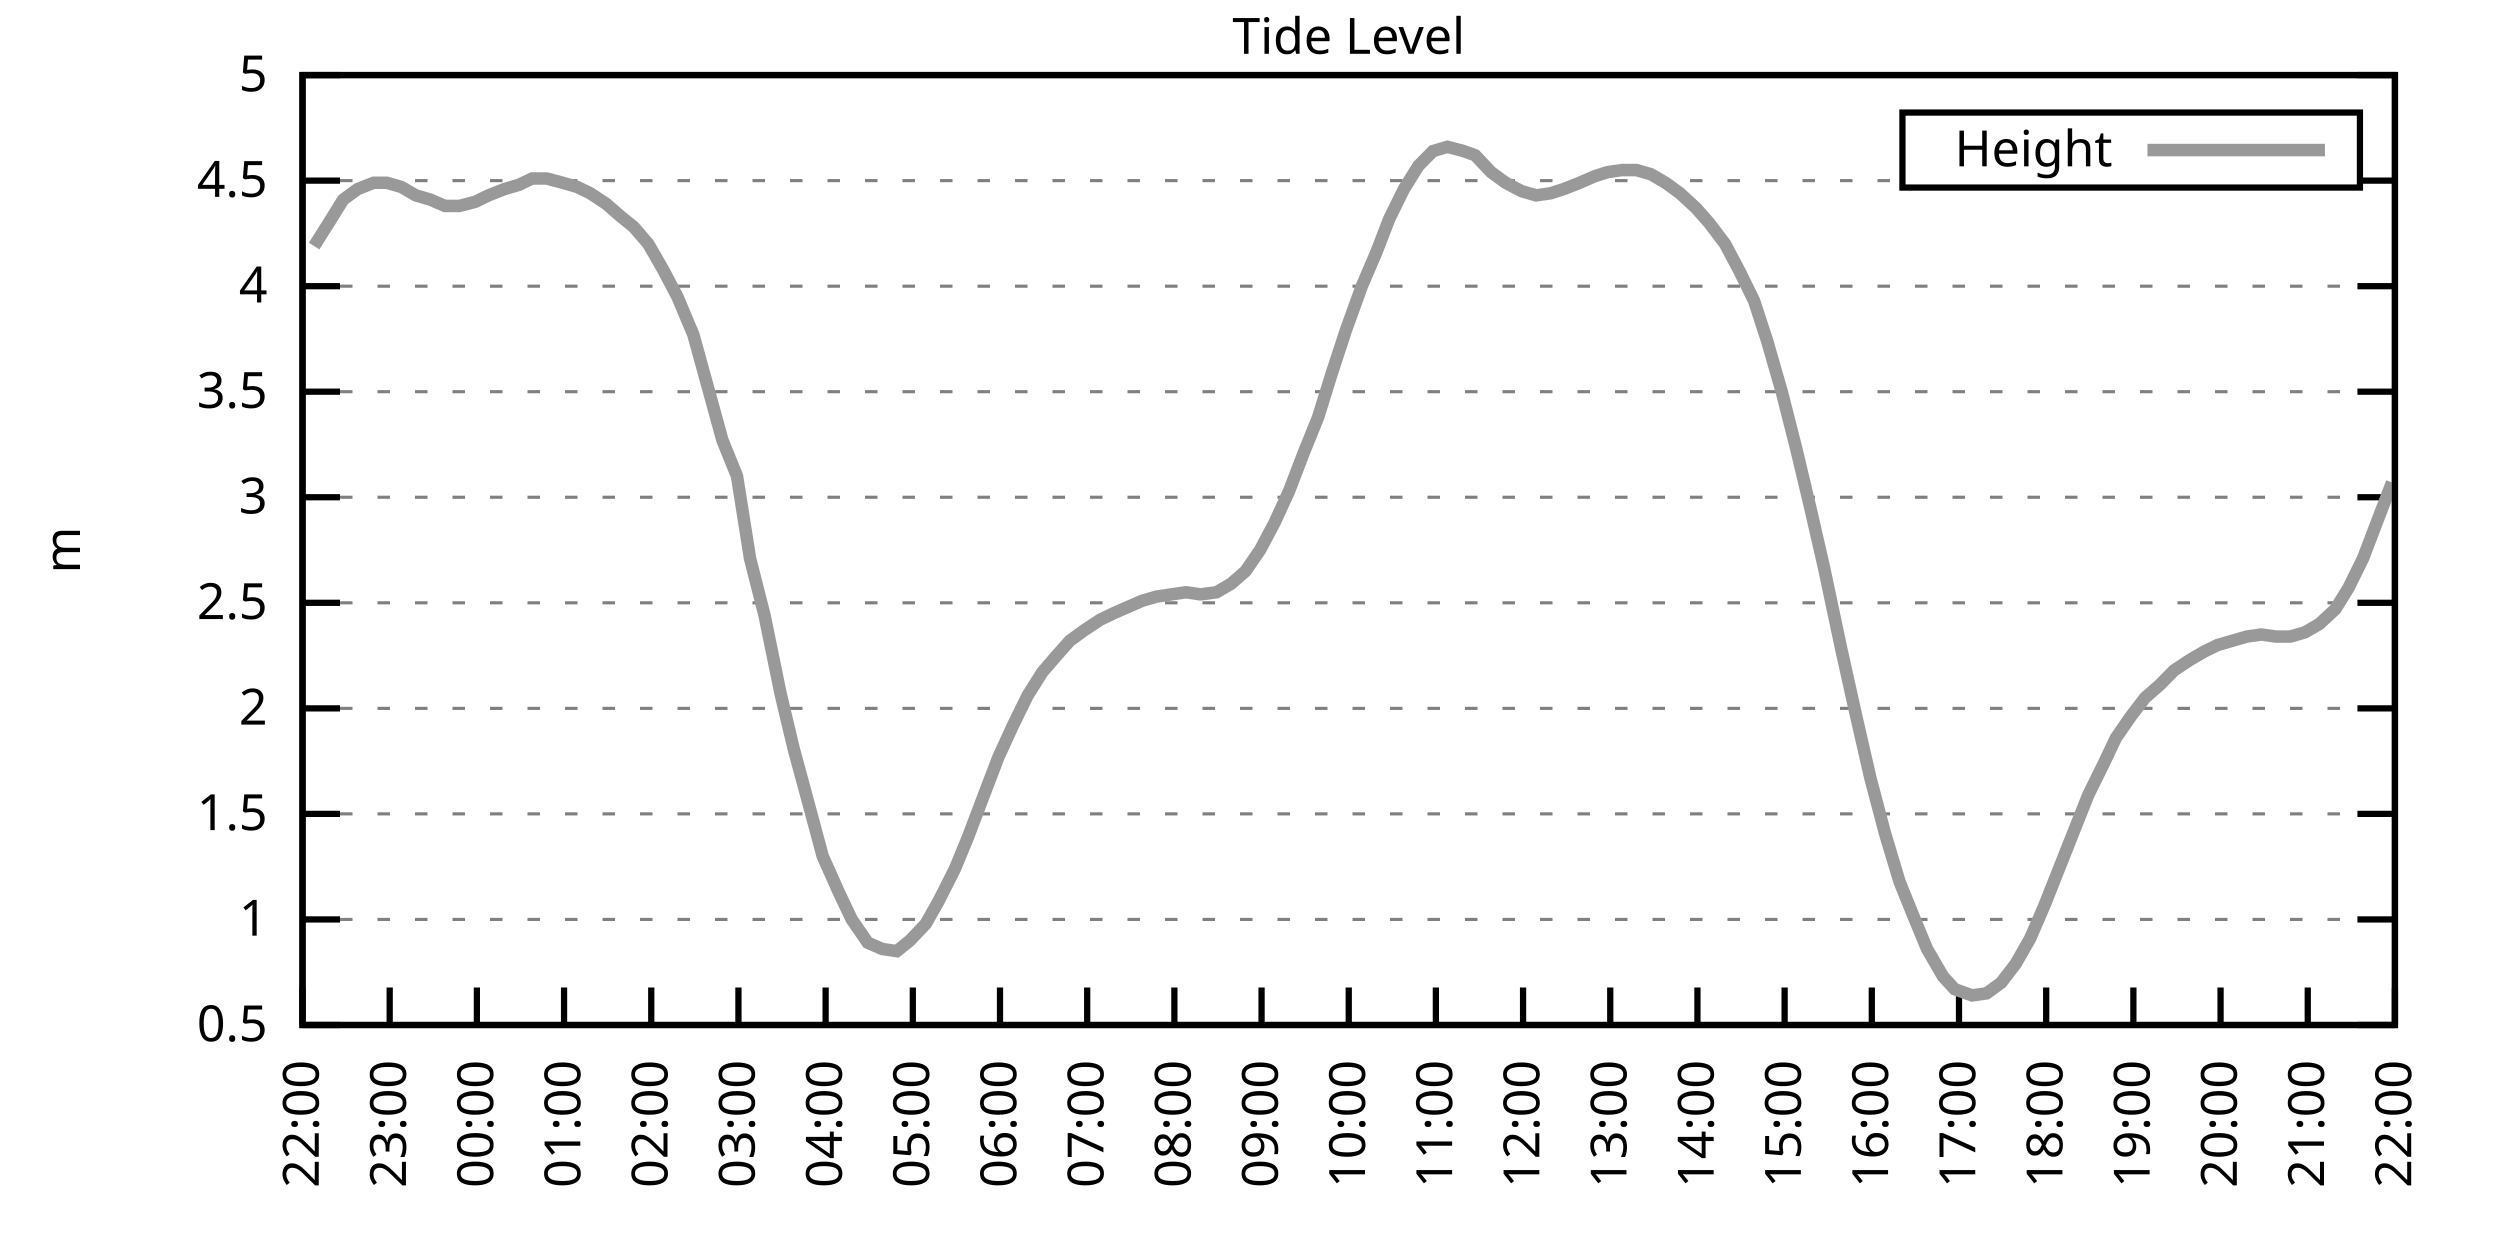
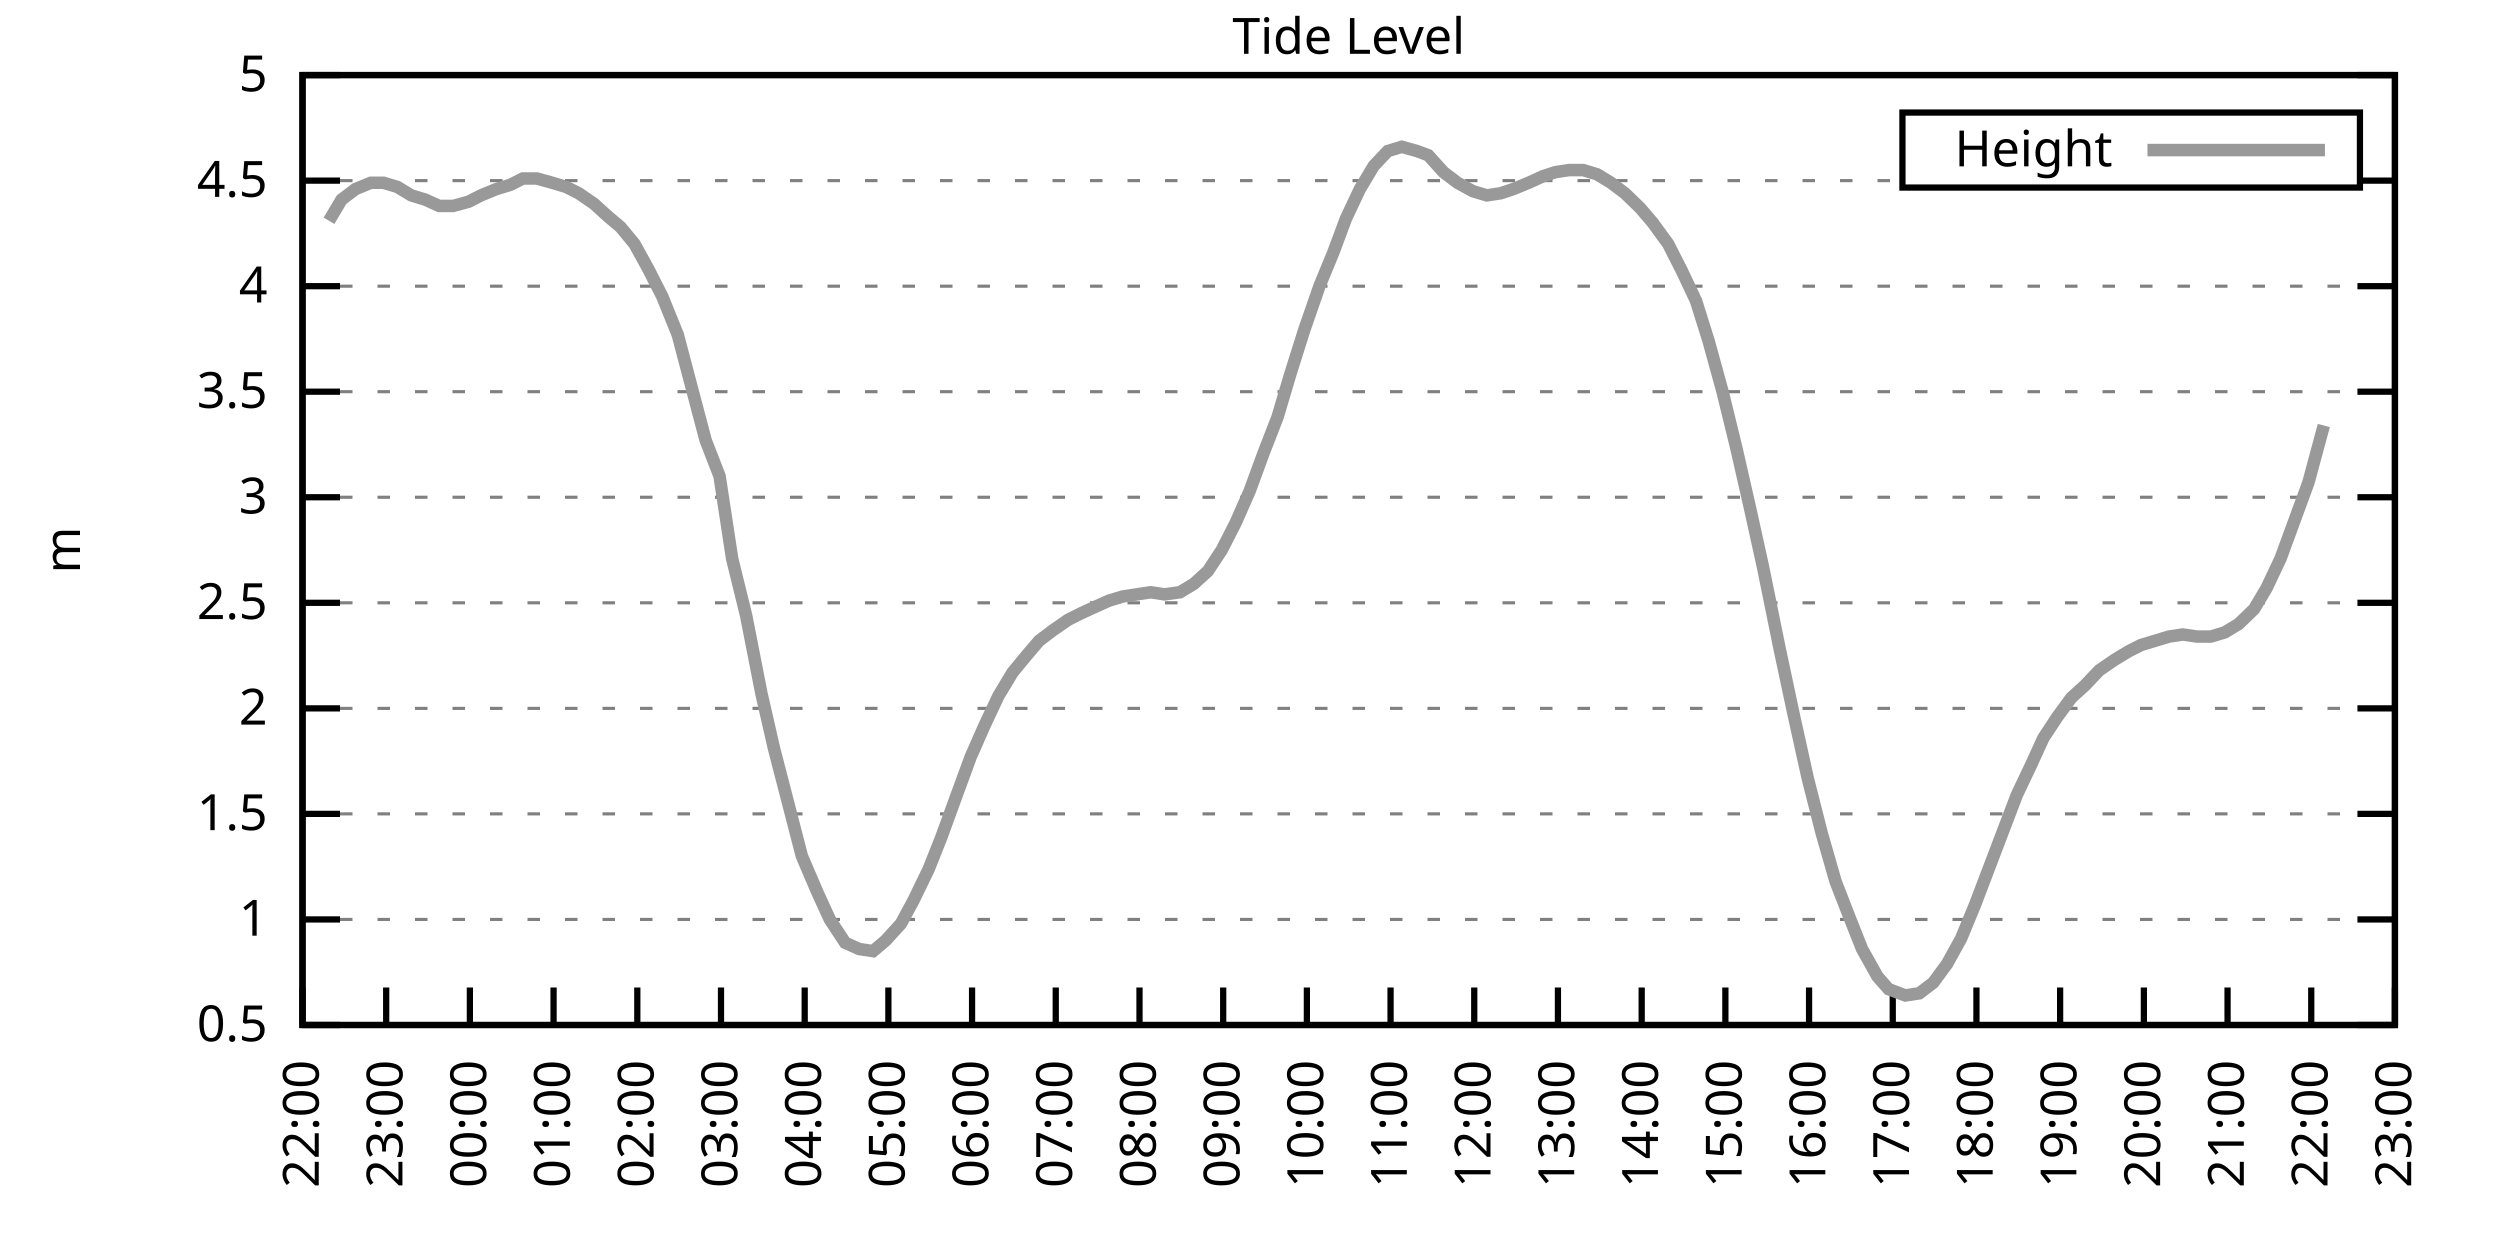
<svg xmlns="http://www.w3.org/2000/svg" xmlns:xlink="http://www.w3.org/1999/xlink" width="400" height="200" viewBox="0 0 400 200">
  <g id="gnuplot_canvas">
    <rect x="0" y="0" width="400" height="200" fill="none" />
    <defs>
      <circle id="gpDot" r="0.5" stroke-width="0.5" stroke="currentColor" />
      <path id="gpPt0" stroke-width="0.333" stroke="currentColor" d="M-1,0 h2 M0,-1 v2" />
      <path id="gpPt1" stroke-width="0.333" stroke="currentColor" d="M-1,-1 L1,1 M1,-1 L-1,1" />
      <path id="gpPt2" stroke-width="0.333" stroke="currentColor" d="M-1,0 L1,0 M0,-1 L0,1 M-1,-1 L1,1 M-1,1 L1,-1" />
      <rect id="gpPt3" stroke-width="0.333" stroke="currentColor" x="-1" y="-1" width="2" height="2" />
      <rect id="gpPt4" stroke-width="0.333" stroke="currentColor" fill="currentColor" x="-1" y="-1" width="2" height="2" />
      <circle id="gpPt5" stroke-width="0.333" stroke="currentColor" cx="0" cy="0" r="1" />
      <use xlink:href="#gpPt5" id="gpPt6" fill="currentColor" stroke="none" />
      <path id="gpPt7" stroke-width="0.333" stroke="currentColor" d="M0,-1.33 L-1.33,0.67 L1.33,0.67 z" />
      <use xlink:href="#gpPt7" id="gpPt8" fill="currentColor" stroke="none" />
      <use xlink:href="#gpPt7" id="gpPt9" stroke="currentColor" transform="rotate(180)" />
      <use xlink:href="#gpPt9" id="gpPt10" fill="currentColor" stroke="none" />
      <use xlink:href="#gpPt3" id="gpPt11" stroke="currentColor" transform="rotate(45)" />
      <use xlink:href="#gpPt11" id="gpPt12" fill="currentColor" stroke="none" />
      <path id="gpPt13" stroke-width="0.333" stroke="currentColor" d="M0,1.330 L1.265,0.411 L0.782,-1.067 L-0.782,-1.076 L-1.265,0.411 z" />
      <use xlink:href="#gpPt13" id="gpPt14" fill="currentColor" stroke="none" />
      <filter id="textbox" filterUnits="objectBoundingBox" x="0" y="0" height="1" width="1">
        <feFlood flood-color="white" flood-opacity="1" result="bgnd" />
        <feComposite in="SourceGraphic" in2="bgnd" operator="atop" />
      </filter>
      <filter id="greybox" filterUnits="objectBoundingBox" x="0" y="0" height="1" width="1">
        <feFlood flood-color="lightgrey" flood-opacity="1" result="grey" />
        <feComposite in="SourceGraphic" in2="grey" operator="atop" />
      </filter>
    </defs>
    <g fill="none" color="white" stroke="currentColor" stroke-width="1.00" stroke-linecap="butt" stroke-linejoin="miter">
</g>
    <g fill="none" color="black" stroke="currentColor" stroke-width="1.00" stroke-linecap="butt" stroke-linejoin="miter">
      <g stroke="none" shape-rendering="crispEdges">
        <polygon fill="rgb(255, 255, 255)" points="48.40,164.00 383.18,164.00 383.18,12.02 48.40,12.02 " />
      </g>
    </g>
    <g fill="none" color="black" stroke="currentColor" stroke-width="1.00" stroke-linecap="butt" stroke-linejoin="miter">
</g>
    <g fill="none" color="black" stroke="black" stroke-width="0.50" stroke-linecap="butt" stroke-linejoin="miter">
</g>
    <g fill="none" color="gray" stroke="currentColor" stroke-width="0.50" stroke-linecap="butt" stroke-linejoin="miter">
      <path stroke="gray" stroke-dasharray="2,4" class="gridline" d="M48.40,164.00 L383.19,164.00  " />
    </g>
    <g fill="none" color="gray" stroke="gray" stroke-width="1.00" stroke-linecap="butt" stroke-linejoin="miter">
</g>
    <g fill="none" color="black" stroke="currentColor" stroke-width="1.00" stroke-linecap="butt" stroke-linejoin="miter">
      <path stroke="black" d="M48.40,164.00 L54.40,164.00 M383.19,164.00 L377.19,164.00  " />
      <g transform="translate(42.80,166.60)" stroke="none" fill="black" font-family="Sans" font-size="8.00" text-anchor="end">
        <text>
          <tspan font-family="Sans"> 0.5</tspan>
        </text>
      </g>
    </g>
    <g fill="none" color="black" stroke="currentColor" stroke-width="1.00" stroke-linecap="butt" stroke-linejoin="miter">
</g>
    <g fill="none" color="black" stroke="black" stroke-width="0.50" stroke-linecap="butt" stroke-linejoin="miter">
</g>
    <g fill="none" color="gray" stroke="currentColor" stroke-width="0.50" stroke-linecap="butt" stroke-linejoin="miter">
      <path stroke="gray" stroke-dasharray="2,4" class="gridline" d="M48.40,147.11 L383.19,147.11  " />
    </g>
    <g fill="none" color="gray" stroke="gray" stroke-width="1.00" stroke-linecap="butt" stroke-linejoin="miter">
</g>
    <g fill="none" color="black" stroke="currentColor" stroke-width="1.00" stroke-linecap="butt" stroke-linejoin="miter">
      <path stroke="black" d="M48.40,147.11 L54.40,147.11 M383.19,147.11 L377.19,147.11  " />
      <g transform="translate(42.80,149.71)" stroke="none" fill="black" font-family="Sans" font-size="8.00" text-anchor="end">
        <text>
          <tspan font-family="Sans"> 1</tspan>
        </text>
      </g>
    </g>
    <g fill="none" color="black" stroke="currentColor" stroke-width="1.00" stroke-linecap="butt" stroke-linejoin="miter">
</g>
    <g fill="none" color="black" stroke="black" stroke-width="0.50" stroke-linecap="butt" stroke-linejoin="miter">
</g>
    <g fill="none" color="gray" stroke="currentColor" stroke-width="0.50" stroke-linecap="butt" stroke-linejoin="miter">
      <path stroke="gray" stroke-dasharray="2,4" class="gridline" d="M48.40,130.22 L383.19,130.22  " />
    </g>
    <g fill="none" color="gray" stroke="gray" stroke-width="1.00" stroke-linecap="butt" stroke-linejoin="miter">
</g>
    <g fill="none" color="black" stroke="currentColor" stroke-width="1.00" stroke-linecap="butt" stroke-linejoin="miter">
      <path stroke="black" d="M48.40,130.22 L54.40,130.22 M383.19,130.22 L377.19,130.22  " />
      <g transform="translate(42.80,132.82)" stroke="none" fill="black" font-family="Sans" font-size="8.00" text-anchor="end">
        <text>
          <tspan font-family="Sans"> 1.5</tspan>
        </text>
      </g>
    </g>
    <g fill="none" color="black" stroke="currentColor" stroke-width="1.00" stroke-linecap="butt" stroke-linejoin="miter">
</g>
    <g fill="none" color="black" stroke="black" stroke-width="0.50" stroke-linecap="butt" stroke-linejoin="miter">
</g>
    <g fill="none" color="gray" stroke="currentColor" stroke-width="0.50" stroke-linecap="butt" stroke-linejoin="miter">
      <path stroke="gray" stroke-dasharray="2,4" class="gridline" d="M48.40,113.34 L383.19,113.34  " />
    </g>
    <g fill="none" color="gray" stroke="gray" stroke-width="1.00" stroke-linecap="butt" stroke-linejoin="miter">
</g>
    <g fill="none" color="black" stroke="currentColor" stroke-width="1.00" stroke-linecap="butt" stroke-linejoin="miter">
      <path stroke="black" d="M48.40,113.34 L54.40,113.34 M383.19,113.34 L377.19,113.34  " />
      <g transform="translate(42.80,115.94)" stroke="none" fill="black" font-family="Sans" font-size="8.00" text-anchor="end">
        <text>
          <tspan font-family="Sans"> 2</tspan>
        </text>
      </g>
    </g>
    <g fill="none" color="black" stroke="currentColor" stroke-width="1.00" stroke-linecap="butt" stroke-linejoin="miter">
</g>
    <g fill="none" color="black" stroke="black" stroke-width="0.50" stroke-linecap="butt" stroke-linejoin="miter">
</g>
    <g fill="none" color="gray" stroke="currentColor" stroke-width="0.50" stroke-linecap="butt" stroke-linejoin="miter">
      <path stroke="gray" stroke-dasharray="2,4" class="gridline" d="M48.40,96.45 L383.19,96.45  " />
    </g>
    <g fill="none" color="gray" stroke="gray" stroke-width="1.00" stroke-linecap="butt" stroke-linejoin="miter">
</g>
    <g fill="none" color="black" stroke="currentColor" stroke-width="1.00" stroke-linecap="butt" stroke-linejoin="miter">
      <path stroke="black" d="M48.40,96.45 L54.40,96.45 M383.19,96.45 L377.19,96.45  " />
      <g transform="translate(42.80,99.05)" stroke="none" fill="black" font-family="Sans" font-size="8.00" text-anchor="end">
        <text>
          <tspan font-family="Sans"> 2.5</tspan>
        </text>
      </g>
    </g>
    <g fill="none" color="black" stroke="currentColor" stroke-width="1.00" stroke-linecap="butt" stroke-linejoin="miter">
</g>
    <g fill="none" color="black" stroke="black" stroke-width="0.50" stroke-linecap="butt" stroke-linejoin="miter">
</g>
    <g fill="none" color="gray" stroke="currentColor" stroke-width="0.50" stroke-linecap="butt" stroke-linejoin="miter">
      <path stroke="gray" stroke-dasharray="2,4" class="gridline" d="M48.40,79.56 L383.19,79.56  " />
    </g>
    <g fill="none" color="gray" stroke="gray" stroke-width="1.00" stroke-linecap="butt" stroke-linejoin="miter">
</g>
    <g fill="none" color="black" stroke="currentColor" stroke-width="1.00" stroke-linecap="butt" stroke-linejoin="miter">
      <path stroke="black" d="M48.40,79.56 L54.40,79.56 M383.19,79.56 L377.19,79.56  " />
      <g transform="translate(42.80,82.16)" stroke="none" fill="black" font-family="Sans" font-size="8.00" text-anchor="end">
        <text>
          <tspan font-family="Sans"> 3</tspan>
        </text>
      </g>
    </g>
    <g fill="none" color="black" stroke="currentColor" stroke-width="1.00" stroke-linecap="butt" stroke-linejoin="miter">
</g>
    <g fill="none" color="black" stroke="black" stroke-width="0.50" stroke-linecap="butt" stroke-linejoin="miter">
</g>
    <g fill="none" color="gray" stroke="currentColor" stroke-width="0.50" stroke-linecap="butt" stroke-linejoin="miter">
      <path stroke="gray" stroke-dasharray="2,4" class="gridline" d="M48.40,62.67 L383.19,62.67  " />
    </g>
    <g fill="none" color="gray" stroke="gray" stroke-width="1.00" stroke-linecap="butt" stroke-linejoin="miter">
</g>
    <g fill="none" color="black" stroke="currentColor" stroke-width="1.00" stroke-linecap="butt" stroke-linejoin="miter">
      <path stroke="black" d="M48.40,62.67 L54.40,62.67 M383.19,62.67 L377.19,62.67  " />
      <g transform="translate(42.80,65.27)" stroke="none" fill="black" font-family="Sans" font-size="8.00" text-anchor="end">
        <text>
          <tspan font-family="Sans"> 3.5</tspan>
        </text>
      </g>
    </g>
    <g fill="none" color="black" stroke="currentColor" stroke-width="1.00" stroke-linecap="butt" stroke-linejoin="miter">
</g>
    <g fill="none" color="black" stroke="black" stroke-width="0.50" stroke-linecap="butt" stroke-linejoin="miter">
</g>
    <g fill="none" color="gray" stroke="currentColor" stroke-width="0.50" stroke-linecap="butt" stroke-linejoin="miter">
      <path stroke="gray" stroke-dasharray="2,4" class="gridline" d="M48.40,45.79 L383.19,45.79  " />
    </g>
    <g fill="none" color="gray" stroke="gray" stroke-width="1.00" stroke-linecap="butt" stroke-linejoin="miter">
</g>
    <g fill="none" color="black" stroke="currentColor" stroke-width="1.00" stroke-linecap="butt" stroke-linejoin="miter">
      <path stroke="black" d="M48.40,45.79 L54.40,45.79 M383.19,45.79 L377.19,45.79  " />
      <g transform="translate(42.80,48.39)" stroke="none" fill="black" font-family="Sans" font-size="8.00" text-anchor="end">
        <text>
          <tspan font-family="Sans"> 4</tspan>
        </text>
      </g>
    </g>
    <g fill="none" color="black" stroke="currentColor" stroke-width="1.00" stroke-linecap="butt" stroke-linejoin="miter">
</g>
    <g fill="none" color="black" stroke="black" stroke-width="0.50" stroke-linecap="butt" stroke-linejoin="miter">
</g>
    <g fill="none" color="gray" stroke="currentColor" stroke-width="0.50" stroke-linecap="butt" stroke-linejoin="miter">
      <path stroke="gray" stroke-dasharray="2,4" class="gridline" d="M48.40,28.90 L304.39,28.90 M377.59,28.90 L383.19,28.90  " />
    </g>
    <g fill="none" color="gray" stroke="gray" stroke-width="1.00" stroke-linecap="butt" stroke-linejoin="miter">
</g>
    <g fill="none" color="black" stroke="currentColor" stroke-width="1.00" stroke-linecap="butt" stroke-linejoin="miter">
      <path stroke="black" d="M48.40,28.90 L54.40,28.90 M383.19,28.90 L377.19,28.90  " />
      <g transform="translate(42.80,31.50)" stroke="none" fill="black" font-family="Sans" font-size="8.00" text-anchor="end">
        <text>
          <tspan font-family="Sans"> 4.5</tspan>
        </text>
      </g>
    </g>
    <g fill="none" color="black" stroke="currentColor" stroke-width="1.00" stroke-linecap="butt" stroke-linejoin="miter">
</g>
    <g fill="none" color="black" stroke="black" stroke-width="0.50" stroke-linecap="butt" stroke-linejoin="miter">
</g>
    <g fill="none" color="gray" stroke="currentColor" stroke-width="0.50" stroke-linecap="butt" stroke-linejoin="miter">
      <path stroke="gray" stroke-dasharray="2,4" class="gridline" d="M48.40,12.01 L383.19,12.01  " />
    </g>
    <g fill="none" color="gray" stroke="gray" stroke-width="1.00" stroke-linecap="butt" stroke-linejoin="miter">
</g>
    <g fill="none" color="black" stroke="currentColor" stroke-width="1.00" stroke-linecap="butt" stroke-linejoin="miter">
      <path stroke="black" d="M48.40,12.01 L54.40,12.01 M383.19,12.01 L377.19,12.01  " />
      <g transform="translate(42.80,14.61)" stroke="none" fill="black" font-family="Sans" font-size="8.00" text-anchor="end">
        <text>
          <tspan font-family="Sans"> 5</tspan>
        </text>
      </g>
    </g>
    <g fill="none" color="black" stroke="currentColor" stroke-width="1.00" stroke-linecap="butt" stroke-linejoin="miter">
      <path stroke="black" d="M48.40,164.00 L48.40,158.00  " />
      <g transform="translate(51.00,169.60) rotate(270.00)" stroke="none" fill="black" font-family="Sans" font-size="8.00" text-anchor="end">
        <text>
          <tspan font-family="Sans">22:00</tspan>
        </text>
      </g>
    </g>
    <g fill="none" color="black" stroke="currentColor" stroke-width="1.00" stroke-linecap="butt" stroke-linejoin="miter">
-       <path stroke="black" d="M62.35,164.00 L62.35,158.00  " />
-       <g transform="translate(64.95,169.60) rotate(270.00)" stroke="none" fill="black" font-family="Sans" font-size="8.00" text-anchor="end">
+       <path stroke="black" d="M61.79,164.00 L61.79,158.00  " />
+       <g transform="translate(64.39,169.60) rotate(270.00)" stroke="none" fill="black" font-family="Sans" font-size="8.00" text-anchor="end">
        <text>
          <tspan font-family="Sans">23:00</tspan>
        </text>
      </g>
    </g>
    <g fill="none" color="black" stroke="currentColor" stroke-width="1.00" stroke-linecap="butt" stroke-linejoin="miter">
-       <path stroke="black" d="M76.30,164.00 L76.30,158.00  " />
-       <g transform="translate(78.90,169.60) rotate(270.00)" stroke="none" fill="black" font-family="Sans" font-size="8.00" text-anchor="end">
+       <path stroke="black" d="M75.18,164.00 L75.18,158.00  " />
+       <g transform="translate(77.78,169.60) rotate(270.00)" stroke="none" fill="black" font-family="Sans" font-size="8.00" text-anchor="end">
        <text>
          <tspan font-family="Sans">00:00</tspan>
        </text>
      </g>
    </g>
    <g fill="none" color="black" stroke="currentColor" stroke-width="1.00" stroke-linecap="butt" stroke-linejoin="miter">
-       <path stroke="black" d="M90.25,164.00 L90.25,158.00  " />
-       <g transform="translate(92.85,169.60) rotate(270.00)" stroke="none" fill="black" font-family="Sans" font-size="8.00" text-anchor="end">
+       <path stroke="black" d="M88.57,164.00 L88.57,158.00  " />
+       <g transform="translate(91.17,169.60) rotate(270.00)" stroke="none" fill="black" font-family="Sans" font-size="8.00" text-anchor="end">
        <text>
          <tspan font-family="Sans">01:00</tspan>
        </text>
      </g>
    </g>
    <g fill="none" color="black" stroke="currentColor" stroke-width="1.00" stroke-linecap="butt" stroke-linejoin="miter">
-       <path stroke="black" d="M104.20,164.00 L104.20,158.00  " />
-       <g transform="translate(106.80,169.60) rotate(270.00)" stroke="none" fill="black" font-family="Sans" font-size="8.00" text-anchor="end">
+       <path stroke="black" d="M101.97,164.00 L101.97,158.00  " />
+       <g transform="translate(104.57,169.60) rotate(270.00)" stroke="none" fill="black" font-family="Sans" font-size="8.00" text-anchor="end">
        <text>
          <tspan font-family="Sans">02:00</tspan>
        </text>
      </g>
    </g>
    <g fill="none" color="black" stroke="currentColor" stroke-width="1.00" stroke-linecap="butt" stroke-linejoin="miter">
-       <path stroke="black" d="M118.15,164.00 L118.15,158.00  " />
-       <g transform="translate(120.75,169.60) rotate(270.00)" stroke="none" fill="black" font-family="Sans" font-size="8.00" text-anchor="end">
+       <path stroke="black" d="M115.36,164.00 L115.36,158.00  " />
+       <g transform="translate(117.96,169.60) rotate(270.00)" stroke="none" fill="black" font-family="Sans" font-size="8.00" text-anchor="end">
        <text>
          <tspan font-family="Sans">03:00</tspan>
        </text>
      </g>
    </g>
    <g fill="none" color="black" stroke="currentColor" stroke-width="1.00" stroke-linecap="butt" stroke-linejoin="miter">
-       <path stroke="black" d="M132.10,164.00 L132.10,158.00  " />
-       <g transform="translate(134.70,169.60) rotate(270.00)" stroke="none" fill="black" font-family="Sans" font-size="8.00" text-anchor="end">
+       <path stroke="black" d="M128.75,164.00 L128.75,158.00  " />
+       <g transform="translate(131.35,169.60) rotate(270.00)" stroke="none" fill="black" font-family="Sans" font-size="8.00" text-anchor="end">
        <text>
          <tspan font-family="Sans">04:00</tspan>
        </text>
      </g>
    </g>
    <g fill="none" color="black" stroke="currentColor" stroke-width="1.00" stroke-linecap="butt" stroke-linejoin="miter">
-       <path stroke="black" d="M146.05,164.00 L146.05,158.00  " />
-       <g transform="translate(148.65,169.60) rotate(270.00)" stroke="none" fill="black" font-family="Sans" font-size="8.00" text-anchor="end">
+       <path stroke="black" d="M142.14,164.00 L142.14,158.00  " />
+       <g transform="translate(144.74,169.60) rotate(270.00)" stroke="none" fill="black" font-family="Sans" font-size="8.00" text-anchor="end">
        <text>
          <tspan font-family="Sans">05:00</tspan>
        </text>
      </g>
    </g>
    <g fill="none" color="black" stroke="currentColor" stroke-width="1.00" stroke-linecap="butt" stroke-linejoin="miter">
-       <path stroke="black" d="M160.00,164.00 L160.00,158.00  " />
-       <g transform="translate(162.60,169.60) rotate(270.00)" stroke="none" fill="black" font-family="Sans" font-size="8.00" text-anchor="end">
+       <path stroke="black" d="M155.53,164.00 L155.53,158.00  " />
+       <g transform="translate(158.13,169.60) rotate(270.00)" stroke="none" fill="black" font-family="Sans" font-size="8.00" text-anchor="end">
        <text>
          <tspan font-family="Sans">06:00</tspan>
        </text>
      </g>
    </g>
    <g fill="none" color="black" stroke="currentColor" stroke-width="1.00" stroke-linecap="butt" stroke-linejoin="miter">
-       <path stroke="black" d="M173.95,164.00 L173.95,158.00  " />
-       <g transform="translate(176.55,169.60) rotate(270.00)" stroke="none" fill="black" font-family="Sans" font-size="8.00" text-anchor="end">
+       <path stroke="black" d="M168.92,164.00 L168.92,158.00  " />
+       <g transform="translate(171.52,169.60) rotate(270.00)" stroke="none" fill="black" font-family="Sans" font-size="8.00" text-anchor="end">
        <text>
          <tspan font-family="Sans">07:00</tspan>
        </text>
      </g>
    </g>
    <g fill="none" color="black" stroke="currentColor" stroke-width="1.00" stroke-linecap="butt" stroke-linejoin="miter">
-       <path stroke="black" d="M187.90,164.00 L187.90,158.00  " />
-       <g transform="translate(190.50,169.60) rotate(270.00)" stroke="none" fill="black" font-family="Sans" font-size="8.00" text-anchor="end">
+       <path stroke="black" d="M182.32,164.00 L182.32,158.00  " />
+       <g transform="translate(184.92,169.60) rotate(270.00)" stroke="none" fill="black" font-family="Sans" font-size="8.00" text-anchor="end">
        <text>
          <tspan font-family="Sans">08:00</tspan>
        </text>
      </g>
    </g>
    <g fill="none" color="black" stroke="currentColor" stroke-width="1.00" stroke-linecap="butt" stroke-linejoin="miter">
-       <path stroke="black" d="M201.85,164.00 L201.85,158.00  " />
-       <g transform="translate(204.45,169.60) rotate(270.00)" stroke="none" fill="black" font-family="Sans" font-size="8.00" text-anchor="end">
+       <path stroke="black" d="M195.71,164.00 L195.71,158.00  " />
+       <g transform="translate(198.31,169.60) rotate(270.00)" stroke="none" fill="black" font-family="Sans" font-size="8.00" text-anchor="end">
        <text>
          <tspan font-family="Sans">09:00</tspan>
        </text>
      </g>
    </g>
    <g fill="none" color="black" stroke="currentColor" stroke-width="1.00" stroke-linecap="butt" stroke-linejoin="miter">
-       <path stroke="black" d="M215.80,164.00 L215.80,158.00  " />
-       <g transform="translate(218.40,169.60) rotate(270.00)" stroke="none" fill="black" font-family="Sans" font-size="8.00" text-anchor="end">
+       <path stroke="black" d="M209.10,164.00 L209.10,158.00  " />
+       <g transform="translate(211.70,169.60) rotate(270.00)" stroke="none" fill="black" font-family="Sans" font-size="8.00" text-anchor="end">
        <text>
          <tspan font-family="Sans">10:00</tspan>
        </text>
      </g>
    </g>
    <g fill="none" color="black" stroke="currentColor" stroke-width="1.00" stroke-linecap="butt" stroke-linejoin="miter">
-       <path stroke="black" d="M229.74,164.00 L229.74,158.00  " />
-       <g transform="translate(232.34,169.60) rotate(270.00)" stroke="none" fill="black" font-family="Sans" font-size="8.00" text-anchor="end">
+       <path stroke="black" d="M222.49,164.00 L222.49,158.00  " />
+       <g transform="translate(225.09,169.60) rotate(270.00)" stroke="none" fill="black" font-family="Sans" font-size="8.00" text-anchor="end">
        <text>
          <tspan font-family="Sans">11:00</tspan>
        </text>
      </g>
    </g>
    <g fill="none" color="black" stroke="currentColor" stroke-width="1.00" stroke-linecap="butt" stroke-linejoin="miter">
-       <path stroke="black" d="M243.69,164.00 L243.69,158.00  " />
-       <g transform="translate(246.29,169.60) rotate(270.00)" stroke="none" fill="black" font-family="Sans" font-size="8.00" text-anchor="end">
+       <path stroke="black" d="M235.88,164.00 L235.88,158.00  " />
+       <g transform="translate(238.48,169.60) rotate(270.00)" stroke="none" fill="black" font-family="Sans" font-size="8.00" text-anchor="end">
        <text>
          <tspan font-family="Sans">12:00</tspan>
        </text>
      </g>
    </g>
    <g fill="none" color="black" stroke="currentColor" stroke-width="1.00" stroke-linecap="butt" stroke-linejoin="miter">
-       <path stroke="black" d="M257.64,164.00 L257.64,158.00  " />
-       <g transform="translate(260.24,169.60) rotate(270.00)" stroke="none" fill="black" font-family="Sans" font-size="8.00" text-anchor="end">
+       <path stroke="black" d="M249.27,164.00 L249.27,158.00  " />
+       <g transform="translate(251.87,169.60) rotate(270.00)" stroke="none" fill="black" font-family="Sans" font-size="8.00" text-anchor="end">
        <text>
          <tspan font-family="Sans">13:00</tspan>
        </text>
      </g>
    </g>
    <g fill="none" color="black" stroke="currentColor" stroke-width="1.00" stroke-linecap="butt" stroke-linejoin="miter">
-       <path stroke="black" d="M271.59,164.00 L271.59,158.00  " />
-       <g transform="translate(274.19,169.60) rotate(270.00)" stroke="none" fill="black" font-family="Sans" font-size="8.00" text-anchor="end">
+       <path stroke="black" d="M262.67,164.00 L262.67,158.00  " />
+       <g transform="translate(265.27,169.60) rotate(270.00)" stroke="none" fill="black" font-family="Sans" font-size="8.00" text-anchor="end">
        <text>
          <tspan font-family="Sans">14:00</tspan>
        </text>
      </g>
    </g>
    <g fill="none" color="black" stroke="currentColor" stroke-width="1.00" stroke-linecap="butt" stroke-linejoin="miter">
-       <path stroke="black" d="M285.54,164.00 L285.54,158.00  " />
-       <g transform="translate(288.14,169.60) rotate(270.00)" stroke="none" fill="black" font-family="Sans" font-size="8.00" text-anchor="end">
+       <path stroke="black" d="M276.06,164.00 L276.06,158.00  " />
+       <g transform="translate(278.66,169.60) rotate(270.00)" stroke="none" fill="black" font-family="Sans" font-size="8.00" text-anchor="end">
        <text>
          <tspan font-family="Sans">15:00</tspan>
        </text>
      </g>
    </g>
    <g fill="none" color="black" stroke="currentColor" stroke-width="1.00" stroke-linecap="butt" stroke-linejoin="miter">
-       <path stroke="black" d="M299.49,164.00 L299.49,158.00  " />
-       <g transform="translate(302.09,169.60) rotate(270.00)" stroke="none" fill="black" font-family="Sans" font-size="8.00" text-anchor="end">
+       <path stroke="black" d="M289.45,164.00 L289.45,158.00  " />
+       <g transform="translate(292.05,169.60) rotate(270.00)" stroke="none" fill="black" font-family="Sans" font-size="8.00" text-anchor="end">
        <text>
          <tspan font-family="Sans">16:00</tspan>
        </text>
      </g>
    </g>
    <g fill="none" color="black" stroke="currentColor" stroke-width="1.00" stroke-linecap="butt" stroke-linejoin="miter">
-       <path stroke="black" d="M313.44,164.00 L313.44,158.00  " />
-       <g transform="translate(316.04,169.60) rotate(270.00)" stroke="none" fill="black" font-family="Sans" font-size="8.00" text-anchor="end">
+       <path stroke="black" d="M302.84,164.00 L302.84,158.00  " />
+       <g transform="translate(305.44,169.60) rotate(270.00)" stroke="none" fill="black" font-family="Sans" font-size="8.00" text-anchor="end">
        <text>
          <tspan font-family="Sans">17:00</tspan>
        </text>
      </g>
    </g>
    <g fill="none" color="black" stroke="currentColor" stroke-width="1.00" stroke-linecap="butt" stroke-linejoin="miter">
-       <path stroke="black" d="M327.39,164.00 L327.39,158.00  " />
-       <g transform="translate(329.99,169.60) rotate(270.00)" stroke="none" fill="black" font-family="Sans" font-size="8.00" text-anchor="end">
+       <path stroke="black" d="M316.23,164.00 L316.23,158.00  " />
+       <g transform="translate(318.83,169.60) rotate(270.00)" stroke="none" fill="black" font-family="Sans" font-size="8.00" text-anchor="end">
        <text>
          <tspan font-family="Sans">18:00</tspan>
        </text>
      </g>
    </g>
    <g fill="none" color="black" stroke="currentColor" stroke-width="1.00" stroke-linecap="butt" stroke-linejoin="miter">
-       <path stroke="black" d="M341.34,164.00 L341.34,158.00  " />
-       <g transform="translate(343.94,169.60) rotate(270.00)" stroke="none" fill="black" font-family="Sans" font-size="8.00" text-anchor="end">
+       <path stroke="black" d="M329.62,164.00 L329.62,158.00  " />
+       <g transform="translate(332.22,169.60) rotate(270.00)" stroke="none" fill="black" font-family="Sans" font-size="8.00" text-anchor="end">
        <text>
          <tspan font-family="Sans">19:00</tspan>
        </text>
      </g>
    </g>
    <g fill="none" color="black" stroke="currentColor" stroke-width="1.00" stroke-linecap="butt" stroke-linejoin="miter">
-       <path stroke="black" d="M355.29,164.00 L355.29,158.00  " />
-       <g transform="translate(357.89,169.60) rotate(270.00)" stroke="none" fill="black" font-family="Sans" font-size="8.00" text-anchor="end">
+       <path stroke="black" d="M343.02,164.00 L343.02,158.00  " />
+       <g transform="translate(345.62,169.60) rotate(270.00)" stroke="none" fill="black" font-family="Sans" font-size="8.00" text-anchor="end">
        <text>
          <tspan font-family="Sans">20:00</tspan>
        </text>
      </g>
    </g>
    <g fill="none" color="black" stroke="currentColor" stroke-width="1.00" stroke-linecap="butt" stroke-linejoin="miter">
-       <path stroke="black" d="M369.24,164.00 L369.24,158.00  " />
-       <g transform="translate(371.84,169.60) rotate(270.00)" stroke="none" fill="black" font-family="Sans" font-size="8.00" text-anchor="end">
+       <path stroke="black" d="M356.41,164.00 L356.41,158.00  " />
+       <g transform="translate(359.01,169.60) rotate(270.00)" stroke="none" fill="black" font-family="Sans" font-size="8.00" text-anchor="end">
        <text>
          <tspan font-family="Sans">21:00</tspan>
+         </text>
+       </g>
+     </g>
+     <g fill="none" color="black" stroke="currentColor" stroke-width="1.00" stroke-linecap="butt" stroke-linejoin="miter">
+       <path stroke="black" d="M369.80,164.00 L369.80,158.00  " />
+       <g transform="translate(372.40,169.60) rotate(270.00)" stroke="none" fill="black" font-family="Sans" font-size="8.00" text-anchor="end">
+         <text>
+           <tspan font-family="Sans">22:00</tspan>
        </text>
      </g>
    </g>
    <g fill="none" color="black" stroke="currentColor" stroke-width="1.00" stroke-linecap="butt" stroke-linejoin="miter">
      <path stroke="black" d="M383.19,164.00 L383.19,158.00  " />
      <g transform="translate(385.79,169.60) rotate(270.00)" stroke="none" fill="black" font-family="Sans" font-size="8.00" text-anchor="end">
        <text>
-           <tspan font-family="Sans">22:00</tspan>
+           <tspan font-family="Sans">23:00</tspan>
        </text>
      </g>
    </g>
    <g fill="none" color="black" stroke="currentColor" stroke-width="1.00" stroke-linecap="butt" stroke-linejoin="miter">
</g>
    <g fill="none" color="black" stroke="currentColor" stroke-width="1.00" stroke-linecap="butt" stroke-linejoin="miter">
      <path stroke="black" d="M48.40,12.01 L48.40,164.00 L383.19,164.00 L383.19,12.01 L48.40,12.01 Z  " />
    </g>
    <g fill="none" color="black" stroke="currentColor" stroke-width="1.00" stroke-linecap="butt" stroke-linejoin="miter">
</g>
    <g fill="none" color="black" stroke="currentColor" stroke-width="1.00" stroke-linecap="butt" stroke-linejoin="miter">
      <path stroke="black" d="M304.39,30.01 L304.39,18.01 L377.59,18.01 L377.59,30.01 L304.39,30.01 Z  " />
    </g>
    <g id="Tide_level_plot_1">
      <g fill="none" color="white" stroke="black" stroke-width="2.00" stroke-linecap="butt" stroke-linejoin="miter">
</g>
      <g fill="none" color="black" stroke="currentColor" stroke-width="2.00" stroke-linecap="butt" stroke-linejoin="miter">
        <g transform="translate(337.99,26.61)" stroke="none" fill="black" font-family="Sans" font-size="8.00" text-anchor="end">
          <text>
            <tspan font-family="Sans">Height</tspan>
          </text>
        </g>
      </g>
      <g fill="none" color="black" stroke="currentColor" stroke-width="2.00" stroke-linecap="butt" stroke-linejoin="miter">
-         <path stroke="rgb(153, 153, 153)" d="M343.59,24.01 L371.99,24.01 M50.26,39.37 L52.82,35.32 L54.91,31.94 L57.23,30.25 L59.79,29.24 L61.88,29.24   L64.21,29.91 L66.53,31.26 L68.86,31.94 L71.18,32.95 L73.51,32.95 L76.07,32.28 L78.16,31.26 L80.72,30.25   L83.04,29.57 L85.13,28.56 L87.46,28.56 L90.02,29.24 L92.34,29.91 L94.43,30.92 L96.99,32.61 L99.32,34.64   L101.41,36.33 L103.73,39.03 L106.06,43.08 L108.38,47.47 L110.94,53.55 L113.27,62.00 L115.59,70.44 L117.92,76.18   L120.01,89.36 L122.33,98.48 L124.89,110.97 L126.98,119.75 L129.54,129.21 L131.63,136.98 L134.19,142.72 L136.28,147.11   L138.84,150.83 L141.16,151.84 L143.49,152.18 L145.58,150.49 L148.14,147.79 L150.23,144.07 L152.79,139.01 L154.88,133.94   L157.44,127.18 L159.76,121.11 L162.09,116.04 L164.41,111.31 L166.74,107.59 L169.06,104.89 L171.16,102.53 L173.48,100.84   L176.04,99.15 L178.13,98.14 L180.46,97.12 L182.78,96.11 L185.11,95.44 L187.43,95.10 L189.76,94.76 L192.08,95.10   L194.64,94.76 L196.96,93.41 L199.29,91.38 L201.61,88.00 L203.94,83.61 L206.26,78.55 L208.59,72.47 L210.91,66.73   L213.01,59.97 L215.33,52.88 L217.89,45.79 L220.21,40.38 L222.30,34.98 L224.63,30.25 L226.95,26.53 L229.28,24.17   L231.60,23.49 L234.16,24.17 L236.02,24.84 L238.58,27.55 L240.90,29.24 L243.46,30.59 L245.79,31.26 L248.11,30.92   L250.20,30.25 L252.76,29.24 L255.09,28.22 L257.18,27.55 L259.50,27.21 L261.83,27.21 L264.15,27.88 L266.48,29.24   L268.80,30.92 L271.36,33.29 L273.45,35.65 L276.01,39.03 L278.34,43.42 L280.66,48.15 L282.75,54.57 L285.08,62.67   L287.40,71.79 L289.73,81.59 L291.82,90.71 L294.61,103.88 L296.94,114.35 L299.26,124.48 L301.58,133.26 L303.91,141.03   L306.23,146.77 L308.33,151.84 L310.88,156.23 L312.74,158.26 L315.53,159.27 L317.86,158.93 L320.18,157.24 L322.51,154.21   L324.83,150.15 L327.16,144.75 L331.58,133.60 L334.13,127.18 L336.46,122.46 L338.55,118.07 L340.88,114.69 L343.20,111.65   L345.53,109.62 L347.85,107.26 L350.41,105.57 L352.73,104.22 L354.83,103.20 L357.15,102.53 L359.48,101.85 L361.80,101.52   L364.13,101.85 L366.45,101.85 L368.78,101.18 L371.10,99.83 L373.66,97.46 L375.75,94.08 L378.08,89.36 L380.40,83.28   L382.73,77.20  " />
+         <path stroke="rgb(153, 153, 153)" d="M343.59,24.01 L371.99,24.01 M52.64,35.32 L54.65,31.94 L56.88,30.25 L59.34,29.24 L61.35,29.24 L63.58,29.91   L65.81,31.26 L68.04,31.94 L70.27,32.95 L72.50,32.95 L74.96,32.28 L76.97,31.26 L79.42,30.25 L81.66,29.57   L83.66,28.56 L85.90,28.56 L88.35,29.24 L90.58,29.91 L92.59,30.92 L95.05,32.61 L97.28,34.64 L99.29,36.33   L101.52,39.03 L103.75,43.08 L105.98,47.47 L108.44,53.55 L110.67,62.00 L112.90,70.44 L115.13,76.18 L117.14,89.36   L119.38,98.48 L121.83,110.97 L123.84,119.75 L126.29,129.21 L128.30,136.98 L130.76,142.72 L132.77,147.11 L135.22,150.83   L137.45,151.84 L139.69,152.18 L141.69,150.49 L144.15,147.79 L146.16,144.07 L148.61,139.01 L150.62,133.94 L153.08,127.18   L155.31,121.11 L157.54,116.04 L159.77,111.31 L162.01,107.59 L164.24,104.89 L166.25,102.53 L168.48,100.84 L170.93,99.15   L172.94,98.14 L175.17,97.12 L177.41,96.11 L179.64,95.44 L181.87,95.10 L184.10,94.76 L186.33,95.10 L188.79,94.76   L191.02,93.41 L193.25,91.38 L195.48,88.00 L197.72,83.61 L199.95,78.55 L202.18,72.47 L204.41,66.73 L206.42,59.97   L208.65,52.88 L211.11,45.79 L213.34,40.38 L215.35,34.98 L217.58,30.25 L219.81,26.53 L222.04,24.17 L224.28,23.49   L226.73,24.17 L228.52,24.84 L230.97,27.55 L233.20,29.24 L235.66,30.59 L237.89,31.26 L240.12,30.92 L242.13,30.25   L244.59,29.24 L246.82,28.22 L248.83,27.55 L251.06,27.21 L253.29,27.21 L255.52,27.88 L257.76,29.24 L259.99,30.92   L262.44,33.29 L264.45,35.65 L266.91,39.03 L269.14,43.42 L271.37,48.15 L273.38,54.57 L275.61,62.67 L277.84,71.79   L280.07,81.59 L282.08,90.71 L284.76,103.88 L286.99,114.35 L289.23,124.48 L291.46,133.26 L293.69,141.03 L295.92,146.77   L297.93,151.84 L300.39,156.23 L302.17,158.26 L304.85,159.27 L307.08,158.93 L309.31,157.24 L311.54,154.21 L313.78,150.15   L316.01,144.75 L320.25,133.60 L322.70,127.18 L324.94,122.46 L326.95,118.07 L329.18,114.69 L331.41,111.65 L333.64,109.62   L335.87,107.26 L338.33,105.57 L340.56,104.22 L342.57,103.20 L344.80,102.53 L347.03,101.85 L349.26,101.52 L351.50,101.85   L353.73,101.85 L355.96,101.18 L358.19,99.83 L360.65,97.46 L362.66,94.08 L364.89,89.36 L367.12,83.28 L369.35,77.20   L371.81,68.08  " />
      </g>
    </g>
    <g fill="none" color="black" stroke="currentColor" stroke-width="2.00" stroke-linecap="butt" stroke-linejoin="miter">
</g>
    <g fill="none" color="black" stroke="black" stroke-width="1.00" stroke-linecap="butt" stroke-linejoin="miter">
</g>
    <g fill="none" color="black" stroke="currentColor" stroke-width="1.00" stroke-linecap="butt" stroke-linejoin="miter">
      <path stroke="black" d="M48.40,12.01 L48.40,164.00 L383.19,164.00 L383.19,12.01 L48.40,12.01 Z  " />
      <g transform="translate(12.80,88.01) rotate(270.00)" stroke="none" fill="black" font-family="Sans" font-size="8.00" text-anchor="middle">
        <text>
          <tspan font-family="Sans">m</tspan>
        </text>
      </g>
    </g>
    <g fill="none" color="black" stroke="currentColor" stroke-width="1.00" stroke-linecap="butt" stroke-linejoin="miter">
</g>
    <g fill="none" color="black" stroke="currentColor" stroke-width="1.00" stroke-linecap="butt" stroke-linejoin="miter">
      <g transform="translate(215.79,8.61)" stroke="none" fill="black" font-family="Sans" font-size="8.00" text-anchor="middle">
        <text>
          <tspan font-family="Sans">Tide Level</tspan>
        </text>
      </g>
    </g>
    <g fill="none" color="black" stroke="currentColor" stroke-width="1.00" stroke-linecap="butt" stroke-linejoin="miter">
</g>
  </g>
</svg>
